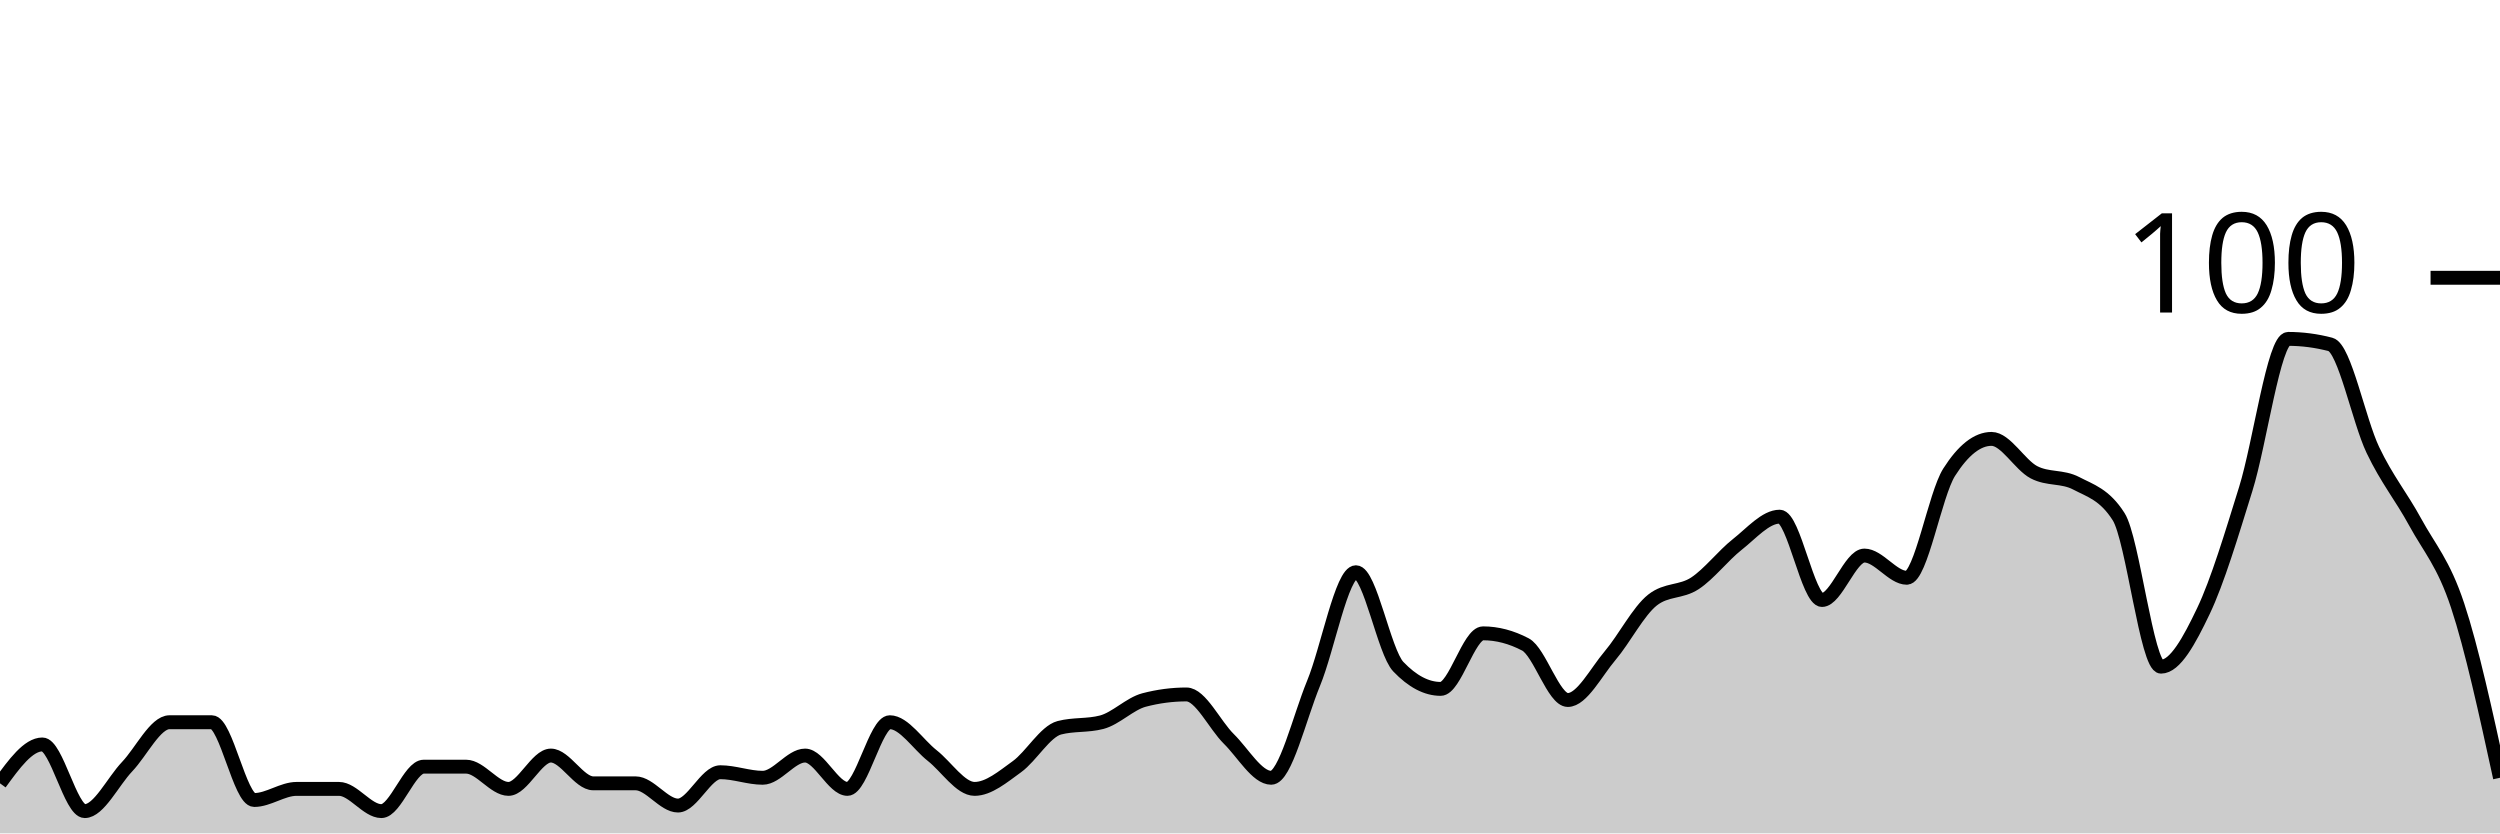
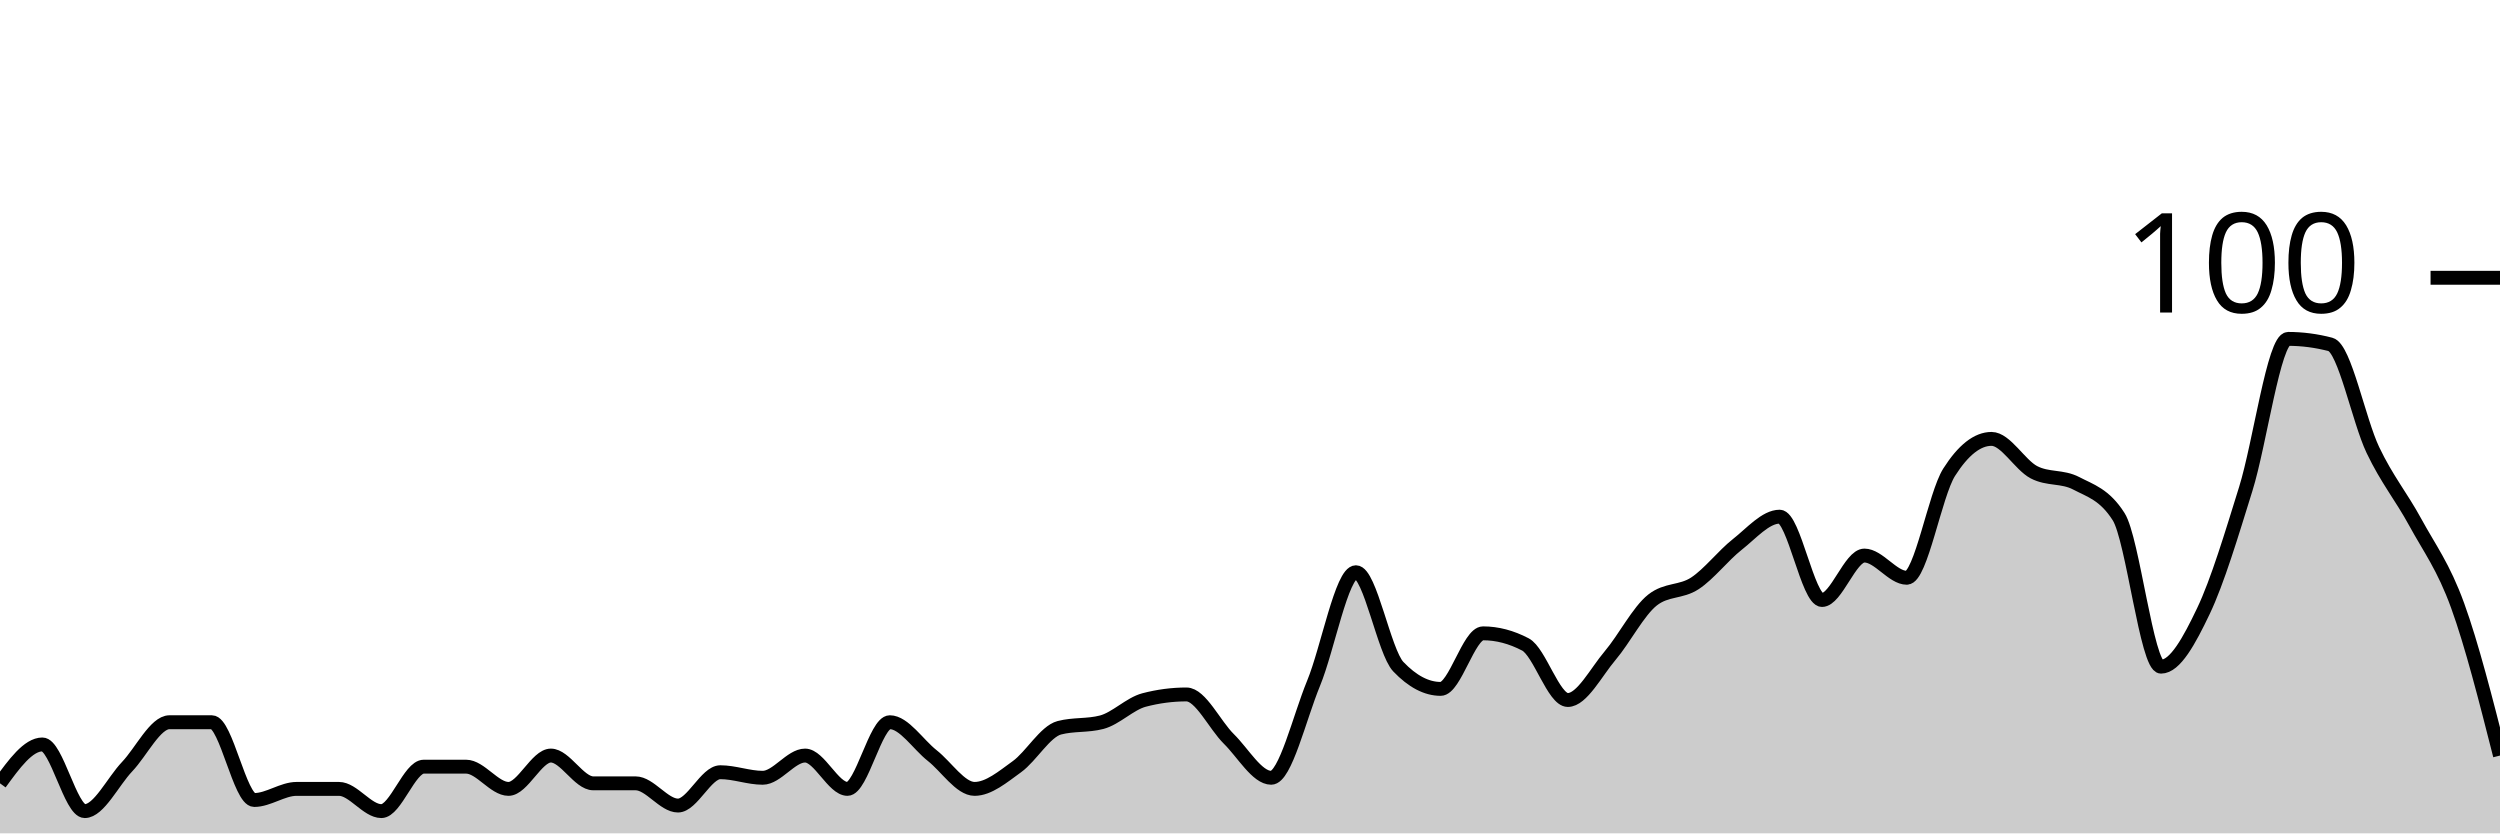
<svg xmlns="http://www.w3.org/2000/svg" viewBox="0 0 180 60">
  <g transform="translate(0,20)">
-     <path class="area" fill="rgba(0, 0, 0, 0.2)" d="M0,36.4C1.017,35,2.034,33.6,3.051,33.6C4.068,33.6,5.085,38.4,6.102,38.4C7.119,38.4,8.136,36.267,9.153,35.2C10.169,34.133,11.186,32,12.203,32C13.22,32,14.237,32,15.254,32C16.271,32,17.288,37.6,18.305,37.6C19.322,37.6,20.339,36.8,21.356,36.8C22.373,36.8,23.39,36.8,24.407,36.8C25.424,36.8,26.441,38.4,27.458,38.4C28.475,38.4,29.492,35.2,30.508,35.2C31.525,35.2,32.542,35.2,33.559,35.2C34.576,35.2,35.593,36.8,36.61,36.8C37.627,36.8,38.644,34.4,39.661,34.4C40.678,34.4,41.695,36.4,42.712,36.4C43.729,36.4,44.746,36.4,45.763,36.4C46.78,36.4,47.797,38,48.814,38C49.831,38,50.847,35.6,51.864,35.6C52.881,35.6,53.898,36,54.915,36C55.932,36,56.949,34.4,57.966,34.4C58.983,34.4,60,36.8,61.017,36.8C62.034,36.8,63.051,32,64.068,32C65.085,32,66.102,33.6,67.119,34.4C68.136,35.2,69.153,36.8,70.169,36.8C71.186,36.8,72.203,35.933,73.22,35.2C74.237,34.467,75.254,32.667,76.271,32.4C77.288,32.133,78.305,32.267,79.322,32C80.339,31.733,81.356,30.667,82.373,30.4C83.39,30.133,84.407,30,85.424,30C86.441,30,87.458,32.2,88.475,33.2C89.492,34.2,90.508,36,91.525,36C92.542,36,93.559,31.667,94.576,29.2C95.593,26.733,96.61,21.2,97.627,21.2C98.644,21.2,99.661,26.933,100.678,28C101.695,29.067,102.712,29.6,103.729,29.6C104.746,29.6,105.763,25.6,106.78,25.6C107.797,25.6,108.814,25.867,109.831,26.4C110.847,26.933,111.864,30.4,112.881,30.4C113.898,30.4,114.915,28.4,115.932,27.2C116.949,26,117.966,24,118.983,23.2C120,22.4,121.017,22.667,122.034,22C123.051,21.333,124.068,20,125.085,19.2C126.102,18.4,127.119,17.2,128.136,17.2C129.153,17.2,130.169,23.2,131.186,23.2C132.203,23.2,133.22,20,134.237,20C135.254,20,136.271,21.6,137.288,21.6C138.305,21.6,139.322,15.6,140.339,14C141.356,12.4,142.373,11.6,143.39,11.6C144.407,11.6,145.424,13.467,146.441,14C147.458,14.533,148.475,14.267,149.492,14.8C150.508,15.333,151.525,15.6,152.542,17.2C153.559,18.8,154.576,28,155.593,28C156.61,28,157.627,26.133,158.644,24C159.661,21.867,160.678,18.467,161.695,15.2C162.712,11.933,163.729,4.4,164.746,4.4C165.763,4.4,166.78,4.533,167.797,4.8C168.814,5.067,169.831,10.267,170.847,12.4C171.864,14.533,172.881,15.733,173.898,17.6C174.915,19.467,175.932,20.533,176.949,23.6C177.966,26.667,178.983,31.333,180,36L180,40C178.983,40,177.966,40,176.949,40C175.932,40,174.915,40,173.898,40C172.881,40,171.864,40,170.847,40C169.831,40,168.814,40,167.797,40C166.78,40,165.763,40,164.746,40C163.729,40,162.712,40,161.695,40C160.678,40,159.661,40,158.644,40C157.627,40,156.61,40,155.593,40C154.576,40,153.559,40,152.542,40C151.525,40,150.508,40,149.492,40C148.475,40,147.458,40,146.441,40C145.424,40,144.407,40,143.39,40C142.373,40,141.356,40,140.339,40C139.322,40,138.305,40,137.288,40C136.271,40,135.254,40,134.237,40C133.22,40,132.203,40,131.186,40C130.169,40,129.153,40,128.136,40C127.119,40,126.102,40,125.085,40C124.068,40,123.051,40,122.034,40C121.017,40,120,40,118.983,40C117.966,40,116.949,40,115.932,40C114.915,40,113.898,40,112.881,40C111.864,40,110.847,40,109.831,40C108.814,40,107.797,40,106.78,40C105.763,40,104.746,40,103.729,40C102.712,40,101.695,40,100.678,40C99.661,40,98.644,40,97.627,40C96.61,40,95.593,40,94.576,40C93.559,40,92.542,40,91.525,40C90.508,40,89.492,40,88.475,40C87.458,40,86.441,40,85.424,40C84.407,40,83.39,40,82.373,40C81.356,40,80.339,40,79.322,40C78.305,40,77.288,40,76.271,40C75.254,40,74.237,40,73.22,40C72.203,40,71.186,40,70.169,40C69.153,40,68.136,40,67.119,40C66.102,40,65.085,40,64.068,40C63.051,40,62.034,40,61.017,40C60,40,58.983,40,57.966,40C56.949,40,55.932,40,54.915,40C53.898,40,52.881,40,51.864,40C50.847,40,49.831,40,48.814,40C47.797,40,46.78,40,45.763,40C44.746,40,43.729,40,42.712,40C41.695,40,40.678,40,39.661,40C38.644,40,37.627,40,36.61,40C35.593,40,34.576,40,33.559,40C32.542,40,31.525,40,30.508,40C29.492,40,28.475,40,27.458,40C26.441,40,25.424,40,24.407,40C23.39,40,22.373,40,21.356,40C20.339,40,19.322,40,18.305,40C17.288,40,16.271,40,15.254,40C14.237,40,13.22,40,12.203,40C11.186,40,10.169,40,9.153,40C8.136,40,7.119,40,6.102,40C5.085,40,4.068,40,3.051,40C2.034,40,1.017,40,0,40Z" />
-     <path class="line" stroke="black" fill="none" d="M0,36.4C1.017,35,2.034,33.6,3.051,33.6C4.068,33.6,5.085,38.4,6.102,38.4C7.119,38.4,8.136,36.267,9.153,35.2C10.169,34.133,11.186,32,12.203,32C13.22,32,14.237,32,15.254,32C16.271,32,17.288,37.6,18.305,37.6C19.322,37.6,20.339,36.8,21.356,36.8C22.373,36.8,23.39,36.8,24.407,36.8C25.424,36.8,26.441,38.4,27.458,38.4C28.475,38.4,29.492,35.2,30.508,35.2C31.525,35.2,32.542,35.2,33.559,35.2C34.576,35.2,35.593,36.8,36.61,36.8C37.627,36.8,38.644,34.4,39.661,34.4C40.678,34.4,41.695,36.4,42.712,36.4C43.729,36.4,44.746,36.4,45.763,36.4C46.78,36.4,47.797,38,48.814,38C49.831,38,50.847,35.6,51.864,35.6C52.881,35.6,53.898,36,54.915,36C55.932,36,56.949,34.4,57.966,34.4C58.983,34.4,60,36.8,61.017,36.8C62.034,36.8,63.051,32,64.068,32C65.085,32,66.102,33.6,67.119,34.4C68.136,35.2,69.153,36.8,70.169,36.8C71.186,36.8,72.203,35.933,73.22,35.2C74.237,34.467,75.254,32.667,76.271,32.4C77.288,32.133,78.305,32.267,79.322,32C80.339,31.733,81.356,30.667,82.373,30.4C83.39,30.133,84.407,30,85.424,30C86.441,30,87.458,32.2,88.475,33.2C89.492,34.2,90.508,36,91.525,36C92.542,36,93.559,31.667,94.576,29.2C95.593,26.733,96.61,21.2,97.627,21.2C98.644,21.2,99.661,26.933,100.678,28C101.695,29.067,102.712,29.6,103.729,29.6C104.746,29.6,105.763,25.6,106.78,25.6C107.797,25.6,108.814,25.867,109.831,26.4C110.847,26.933,111.864,30.4,112.881,30.4C113.898,30.4,114.915,28.4,115.932,27.2C116.949,26,117.966,24,118.983,23.2C120,22.4,121.017,22.667,122.034,22C123.051,21.333,124.068,20,125.085,19.2C126.102,18.4,127.119,17.2,128.136,17.2C129.153,17.2,130.169,23.2,131.186,23.2C132.203,23.2,133.22,20,134.237,20C135.254,20,136.271,21.6,137.288,21.6C138.305,21.6,139.322,15.6,140.339,14C141.356,12.4,142.373,11.6,143.39,11.6C144.407,11.6,145.424,13.467,146.441,14C147.458,14.533,148.475,14.267,149.492,14.8C150.508,15.333,151.525,15.6,152.542,17.2C153.559,18.8,154.576,28,155.593,28C156.61,28,157.627,26.133,158.644,24C159.661,21.867,160.678,18.467,161.695,15.2C162.712,11.933,163.729,4.4,164.746,4.4C165.763,4.4,166.78,4.533,167.797,4.8C168.814,5.067,169.831,10.267,170.847,12.4C171.864,14.533,172.881,15.733,173.898,17.6C174.915,19.467,175.932,20.533,176.949,23.6C177.966,26.667,178.983,31.333,180,36" />
+     <path class="area" fill="rgba(0, 0, 0, 0.2)" d="M0,36.4C1.017,35,2.034,33.6,3.051,33.6C4.068,33.6,5.085,38.4,6.102,38.4C7.119,38.4,8.136,36.267,9.153,35.2C10.169,34.133,11.186,32,12.203,32C13.22,32,14.237,32,15.254,32C16.271,32,17.288,37.6,18.305,37.6C19.322,37.6,20.339,36.8,21.356,36.8C22.373,36.8,23.39,36.8,24.407,36.8C25.424,36.8,26.441,38.4,27.458,38.4C28.475,38.4,29.492,35.2,30.508,35.2C31.525,35.2,32.542,35.2,33.559,35.2C34.576,35.2,35.593,36.8,36.61,36.8C37.627,36.8,38.644,34.4,39.661,34.4C40.678,34.4,41.695,36.4,42.712,36.4C43.729,36.4,44.746,36.4,45.763,36.4C46.78,36.4,47.797,38,48.814,38C49.831,38,50.847,35.6,51.864,35.6C52.881,35.6,53.898,36,54.915,36C55.932,36,56.949,34.4,57.966,34.4C58.983,34.4,60,36.8,61.017,36.8C62.034,36.8,63.051,32,64.068,32C65.085,32,66.102,33.6,67.119,34.4C68.136,35.2,69.153,36.8,70.169,36.8C71.186,36.8,72.203,35.933,73.22,35.2C74.237,34.467,75.254,32.667,76.271,32.4C77.288,32.133,78.305,32.267,79.322,32C80.339,31.733,81.356,30.667,82.373,30.4C83.39,30.133,84.407,30,85.424,30C86.441,30,87.458,32.2,88.475,33.2C89.492,34.2,90.508,36,91.525,36C92.542,36,93.559,31.667,94.576,29.2C95.593,26.733,96.61,21.2,97.627,21.2C98.644,21.2,99.661,26.933,100.678,28C101.695,29.067,102.712,29.6,103.729,29.6C104.746,29.6,105.763,25.6,106.78,25.6C107.797,25.6,108.814,25.867,109.831,26.4C110.847,26.933,111.864,30.4,112.881,30.4C113.898,30.4,114.915,28.4,115.932,27.2C116.949,26,117.966,24,118.983,23.2C120,22.4,121.017,22.667,122.034,22C123.051,21.333,124.068,20,125.085,19.2C126.102,18.4,127.119,17.2,128.136,17.2C129.153,17.2,130.169,23.2,131.186,23.2C132.203,23.2,133.22,20,134.237,20C135.254,20,136.271,21.6,137.288,21.6C138.305,21.6,139.322,15.6,140.339,14C141.356,12.4,142.373,11.6,143.39,11.6C144.407,11.6,145.424,13.467,146.441,14C147.458,14.533,148.475,14.267,149.492,14.8C150.508,15.333,151.525,15.6,152.542,17.2C153.559,18.8,154.576,28,155.593,28C156.61,28,157.627,26.133,158.644,24C159.661,21.867,160.678,18.467,161.695,15.2C162.712,11.933,163.729,4.4,164.746,4.4C165.763,4.4,166.78,4.533,167.797,4.8C168.814,5.067,169.831,10.267,170.847,12.4C171.864,14.533,172.881,15.733,173.898,17.6C174.915,19.467,175.932,20.8,176.949,23.6C177.966,26.4,178.983,30.4,180,34.4L180,40C178.983,40,177.966,40,176.949,40C175.932,40,174.915,40,173.898,40C172.881,40,171.864,40,170.847,40C169.831,40,168.814,40,167.797,40C166.78,40,165.763,40,164.746,40C163.729,40,162.712,40,161.695,40C160.678,40,159.661,40,158.644,40C157.627,40,156.61,40,155.593,40C154.576,40,153.559,40,152.542,40C151.525,40,150.508,40,149.492,40C148.475,40,147.458,40,146.441,40C145.424,40,144.407,40,143.39,40C142.373,40,141.356,40,140.339,40C139.322,40,138.305,40,137.288,40C136.271,40,135.254,40,134.237,40C133.22,40,132.203,40,131.186,40C130.169,40,129.153,40,128.136,40C127.119,40,126.102,40,125.085,40C124.068,40,123.051,40,122.034,40C121.017,40,120,40,118.983,40C117.966,40,116.949,40,115.932,40C114.915,40,113.898,40,112.881,40C111.864,40,110.847,40,109.831,40C108.814,40,107.797,40,106.78,40C105.763,40,104.746,40,103.729,40C102.712,40,101.695,40,100.678,40C99.661,40,98.644,40,97.627,40C96.61,40,95.593,40,94.576,40C93.559,40,92.542,40,91.525,40C90.508,40,89.492,40,88.475,40C87.458,40,86.441,40,85.424,40C84.407,40,83.39,40,82.373,40C81.356,40,80.339,40,79.322,40C78.305,40,77.288,40,76.271,40C75.254,40,74.237,40,73.22,40C72.203,40,71.186,40,70.169,40C69.153,40,68.136,40,67.119,40C66.102,40,65.085,40,64.068,40C63.051,40,62.034,40,61.017,40C60,40,58.983,40,57.966,40C56.949,40,55.932,40,54.915,40C53.898,40,52.881,40,51.864,40C50.847,40,49.831,40,48.814,40C47.797,40,46.78,40,45.763,40C44.746,40,43.729,40,42.712,40C41.695,40,40.678,40,39.661,40C38.644,40,37.627,40,36.61,40C35.593,40,34.576,40,33.559,40C32.542,40,31.525,40,30.508,40C29.492,40,28.475,40,27.458,40C26.441,40,25.424,40,24.407,40C23.39,40,22.373,40,21.356,40C20.339,40,19.322,40,18.305,40C17.288,40,16.271,40,15.254,40C14.237,40,13.22,40,12.203,40C11.186,40,10.169,40,9.153,40C8.136,40,7.119,40,6.102,40C5.085,40,4.068,40,3.051,40C2.034,40,1.017,40,0,40Z" />
+     <path class="line" stroke="black" fill="none" d="M0,36.4C1.017,35,2.034,33.6,3.051,33.6C4.068,33.6,5.085,38.4,6.102,38.4C7.119,38.4,8.136,36.267,9.153,35.2C10.169,34.133,11.186,32,12.203,32C13.22,32,14.237,32,15.254,32C16.271,32,17.288,37.6,18.305,37.6C19.322,37.6,20.339,36.8,21.356,36.8C22.373,36.8,23.39,36.8,24.407,36.8C25.424,36.8,26.441,38.4,27.458,38.4C28.475,38.4,29.492,35.2,30.508,35.2C31.525,35.2,32.542,35.2,33.559,35.2C34.576,35.2,35.593,36.8,36.61,36.8C37.627,36.8,38.644,34.4,39.661,34.4C40.678,34.4,41.695,36.4,42.712,36.4C43.729,36.4,44.746,36.4,45.763,36.4C46.78,36.4,47.797,38,48.814,38C49.831,38,50.847,35.6,51.864,35.6C52.881,35.6,53.898,36,54.915,36C55.932,36,56.949,34.4,57.966,34.4C58.983,34.4,60,36.8,61.017,36.8C62.034,36.8,63.051,32,64.068,32C65.085,32,66.102,33.6,67.119,34.4C68.136,35.2,69.153,36.8,70.169,36.8C71.186,36.8,72.203,35.933,73.22,35.2C74.237,34.467,75.254,32.667,76.271,32.4C77.288,32.133,78.305,32.267,79.322,32C80.339,31.733,81.356,30.667,82.373,30.4C83.39,30.133,84.407,30,85.424,30C86.441,30,87.458,32.2,88.475,33.2C89.492,34.2,90.508,36,91.525,36C92.542,36,93.559,31.667,94.576,29.2C95.593,26.733,96.61,21.2,97.627,21.2C98.644,21.2,99.661,26.933,100.678,28C101.695,29.067,102.712,29.6,103.729,29.6C104.746,29.6,105.763,25.6,106.78,25.6C107.797,25.6,108.814,25.867,109.831,26.4C110.847,26.933,111.864,30.4,112.881,30.4C113.898,30.4,114.915,28.4,115.932,27.2C116.949,26,117.966,24,118.983,23.2C120,22.4,121.017,22.667,122.034,22C123.051,21.333,124.068,20,125.085,19.2C126.102,18.4,127.119,17.2,128.136,17.2C129.153,17.2,130.169,23.2,131.186,23.2C132.203,23.2,133.22,20,134.237,20C135.254,20,136.271,21.6,137.288,21.6C138.305,21.6,139.322,15.6,140.339,14C141.356,12.4,142.373,11.6,143.39,11.6C144.407,11.6,145.424,13.467,146.441,14C147.458,14.533,148.475,14.267,149.492,14.8C150.508,15.333,151.525,15.6,152.542,17.2C153.559,18.8,154.576,28,155.593,28C156.61,28,157.627,26.133,158.644,24C159.661,21.867,160.678,18.467,161.695,15.2C162.712,11.933,163.729,4.4,164.746,4.4C165.763,4.4,166.78,4.533,167.797,4.8C168.814,5.067,169.831,10.267,170.847,12.4C171.864,14.533,172.881,15.733,173.898,17.6C174.915,19.467,175.932,20.8,176.949,23.6C177.966,26.4,178.983,30.4,180,34.4" />
    <path class="axis-ceiling" stroke-width="1" stroke="black" fill="none" d="M175,0L180,0" />
    <text class="axis-ceiling-label" font-family="sans-serif" text-anchor="end" font-size="10px" x="170" y="2.5">100</text>
  </g>
</svg>
